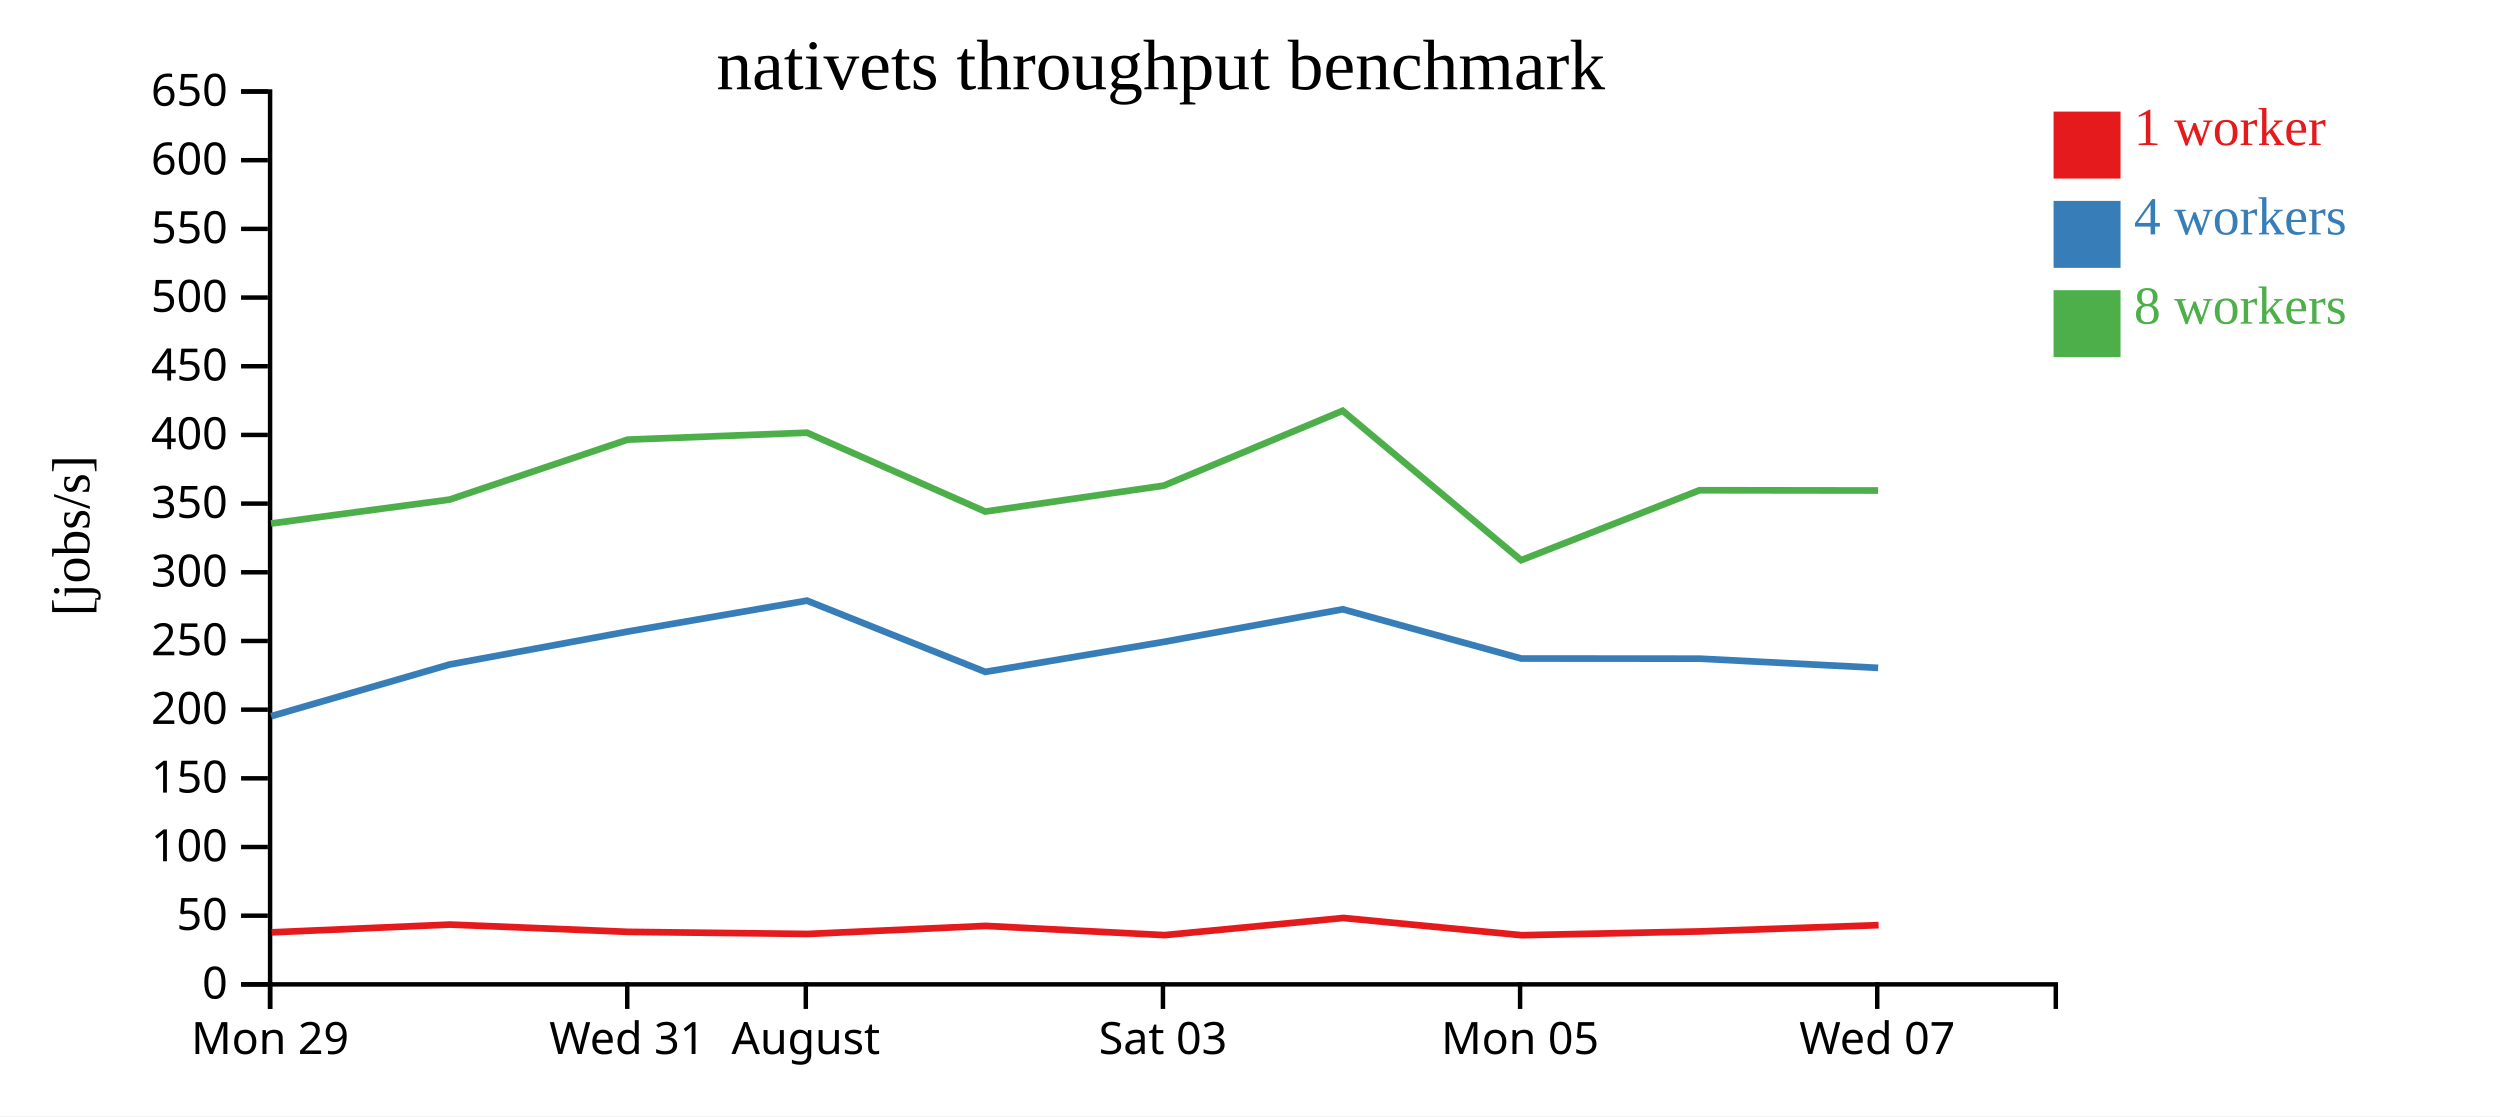
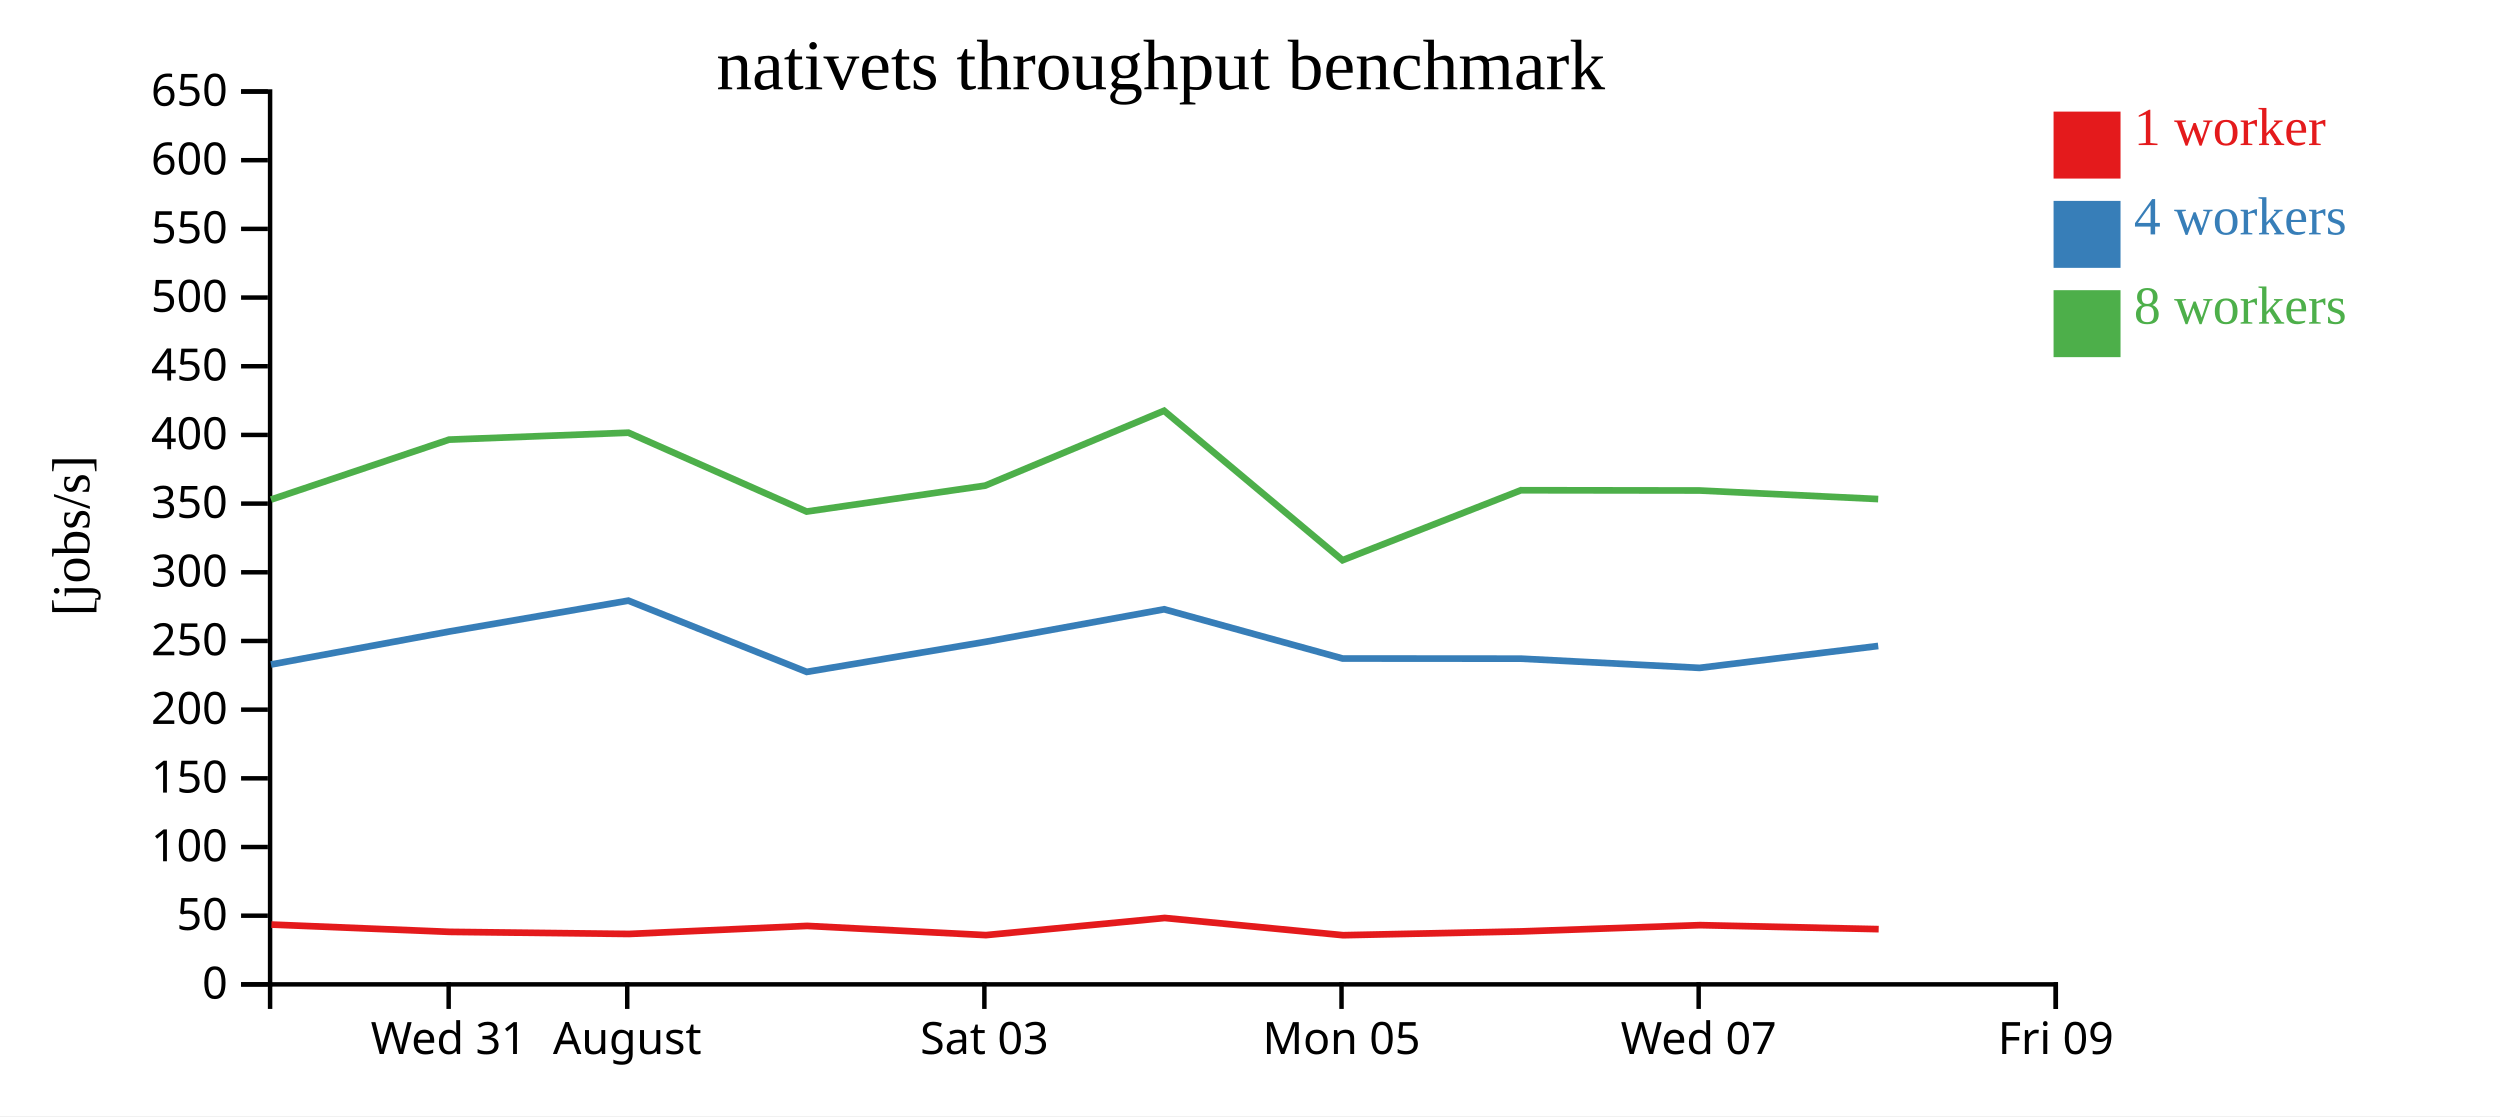
<svg xmlns="http://www.w3.org/2000/svg" width="560" height="250">
  <rect width="100%" height="100%" fill="white" />
  <g transform="translate(60,20)">
    <g transform="translate(0,200)" fill="none" font-size="10" font-family="sans-serif" text-anchor="middle">
      <path class="domain" stroke="currentColor" d="M0.5,6V0.5H400.5V6" />
-       <g class="tick" opacity="1" transform="translate(0.5,0)">
+       <g class="tick" opacity="1" transform="translate(40.5,0)">
        <line stroke="currentColor" y2="6" />
-         <text fill="currentColor" y="9" dy="0.71em">Mon 29</text>
+         <text fill="currentColor" y="9" dy="0.71em">Wed 31</text>
      </g>
      <g class="tick" opacity="1" transform="translate(80.5,0)">
        <line stroke="currentColor" y2="6" />
-         <text fill="currentColor" y="9" dy="0.71em">Wed 31</text>
-       </g>
-       <g class="tick" opacity="1" transform="translate(120.5,0)">
-         <line stroke="currentColor" y2="6" />
        <text fill="currentColor" y="9" dy="0.71em">August</text>
      </g>
-       <g class="tick" opacity="1" transform="translate(200.5,0)">
+       <g class="tick" opacity="1" transform="translate(160.5,0)">
        <line stroke="currentColor" y2="6" />
        <text fill="currentColor" y="9" dy="0.71em">Sat 03</text>
      </g>
-       <g class="tick" opacity="1" transform="translate(280.5,0)">
+       <g class="tick" opacity="1" transform="translate(240.5,0)">
        <line stroke="currentColor" y2="6" />
        <text fill="currentColor" y="9" dy="0.71em">Mon 05</text>
      </g>
-       <g class="tick" opacity="1" transform="translate(360.5,0)">
+       <g class="tick" opacity="1" transform="translate(320.5,0)">
        <line stroke="currentColor" y2="6" />
        <text fill="currentColor" y="9" dy="0.71em">Wed 07</text>
+       </g>
+       <g class="tick" opacity="1" transform="translate(400.5,0)">
+         <line stroke="currentColor" y2="6" />
+         <text fill="currentColor" y="9" dy="0.71em">Fri 09</text>
      </g>
    </g>
    <g fill="none" font-size="10" font-family="sans-serif" text-anchor="end">
      <path class="domain" stroke="currentColor" d="M-6,200.5H0.5V0.5H-6" />
      <g class="tick" opacity="1" transform="translate(0,200.5)">
        <line stroke="currentColor" x2="-6" />
        <text fill="currentColor" x="-9" dy="0.32em">0</text>
      </g>
      <g class="tick" opacity="1" transform="translate(0,185.1154)">
        <line stroke="currentColor" x2="-6" />
        <text fill="currentColor" x="-9" dy="0.32em">50</text>
      </g>
      <g class="tick" opacity="1" transform="translate(0,169.7308)">
        <line stroke="currentColor" x2="-6" />
        <text fill="currentColor" x="-9" dy="0.32em">100</text>
      </g>
      <g class="tick" opacity="1" transform="translate(0,154.3462)">
        <line stroke="currentColor" x2="-6" />
        <text fill="currentColor" x="-9" dy="0.32em">150</text>
      </g>
      <g class="tick" opacity="1" transform="translate(0,138.9615)">
        <line stroke="currentColor" x2="-6" />
        <text fill="currentColor" x="-9" dy="0.32em">200</text>
      </g>
      <g class="tick" opacity="1" transform="translate(0,123.5769)">
        <line stroke="currentColor" x2="-6" />
        <text fill="currentColor" x="-9" dy="0.32em">250</text>
      </g>
      <g class="tick" opacity="1" transform="translate(0,108.1923)">
        <line stroke="currentColor" x2="-6" />
        <text fill="currentColor" x="-9" dy="0.32em">300</text>
      </g>
      <g class="tick" opacity="1" transform="translate(0,92.80769)">
        <line stroke="currentColor" x2="-6" />
        <text fill="currentColor" x="-9" dy="0.32em">350</text>
      </g>
      <g class="tick" opacity="1" transform="translate(0,77.42308)">
        <line stroke="currentColor" x2="-6" />
        <text fill="currentColor" x="-9" dy="0.32em">400</text>
      </g>
      <g class="tick" opacity="1" transform="translate(0,62.03846)">
        <line stroke="currentColor" x2="-6" />
        <text fill="currentColor" x="-9" dy="0.32em">450</text>
      </g>
      <g class="tick" opacity="1" transform="translate(0,46.65385)">
        <line stroke="currentColor" x2="-6" />
        <text fill="currentColor" x="-9" dy="0.32em">500</text>
      </g>
      <g class="tick" opacity="1" transform="translate(0,31.26923)">
        <line stroke="currentColor" x2="-6" />
        <text fill="currentColor" x="-9" dy="0.32em">550</text>
      </g>
      <g class="tick" opacity="1" transform="translate(0,15.88462)">
        <line stroke="currentColor" x2="-6" />
        <text fill="currentColor" x="-9" dy="0.32em">600</text>
      </g>
      <g class="tick" opacity="1" transform="translate(0,0.5)">
        <line stroke="currentColor" x2="-6" />
        <text fill="currentColor" x="-9" dy="0.32em">650</text>
      </g>
    </g>
    <text text-anchor="middle" style="font-size: 12px" transform="rotate(-90)" y="-40" x="-100">[jobs/s]</text>
    <text text-anchor="middle" style="font-size: 16px" y="0" x="200">nativets throughput benchmark</text>
-     <path class="line" fill="none" stroke="#e41a1c" stroke-width="1.5" d="M0.861,188.845L40.806,187.102L80.738,188.739L120.907,189.206L160.8,187.404L200.843,189.467L240.901,185.625L280.869,189.488L320.829,188.638L360.811,187.233" />
-     <path class="line" fill="none" stroke="#377eb8" stroke-width="1.5" d="M0.74,140.422L40.708,128.849L80.606,121.467L120.756,114.542L160.702,130.504L200.681,123.782L240.766,116.479L280.74,127.508L320.701,127.542L360.703,129.606" />
-     <path class="line" fill="none" stroke="#4daf4a" stroke-width="1.5" d="M0.719,97.265L40.712,91.905L80.589,78.479L120.768,76.923L160.686,94.59L200.679,88.779L240.749,72.008L280.727,105.485L320.685,89.815L360.7,89.874" />
+     <path class="line" fill="none" stroke="#e41a1c" stroke-width="1.5" d="M0.806,187.102L40.738,188.739L80.907,189.206L120.8,187.404L160.843,189.467L200.901,185.625L240.869,189.488L280.829,188.638L320.811,187.233L360.827,188.131" />
+     <path class="line" fill="none" stroke="#377eb8" stroke-width="1.5" d="M0.708,128.849L40.606,121.467L80.756,114.542L120.702,130.504L160.681,123.782L200.766,116.479L240.74,127.508L280.701,127.542L320.703,129.606L360.722,124.696" />
+     <path class="line" fill="none" stroke="#4daf4a" stroke-width="1.5" d="M0.712,91.905L40.589,78.479L80.768,76.923L120.686,94.59L160.679,88.779L200.749,72.008L240.727,105.485L280.685,89.815L320.7,89.874L360.717,91.791" />
    <rect class="dot" x="400" y="5" width="15" height="15" style="fill: #e41a1c;" />
    <rect class="dot" x="400" y="25" width="15" height="15" style="fill: #377eb8;" />
    <rect class="dot" x="400" y="45" width="15" height="15" style="fill: #4daf4a;" />
    <text class="label" x="418" y="12.5" style="fill: #e41a1c; alignment-baseline: middle;" text-anchor="left">1 worker</text>
    <text class="label" x="418" y="32.5" style="fill: #377eb8; alignment-baseline: middle;" text-anchor="left">4 workers</text>
    <text class="label" x="418" y="52.5" style="fill: #4daf4a; alignment-baseline: middle;" text-anchor="left">8 workers</text>
  </g>
</svg>
